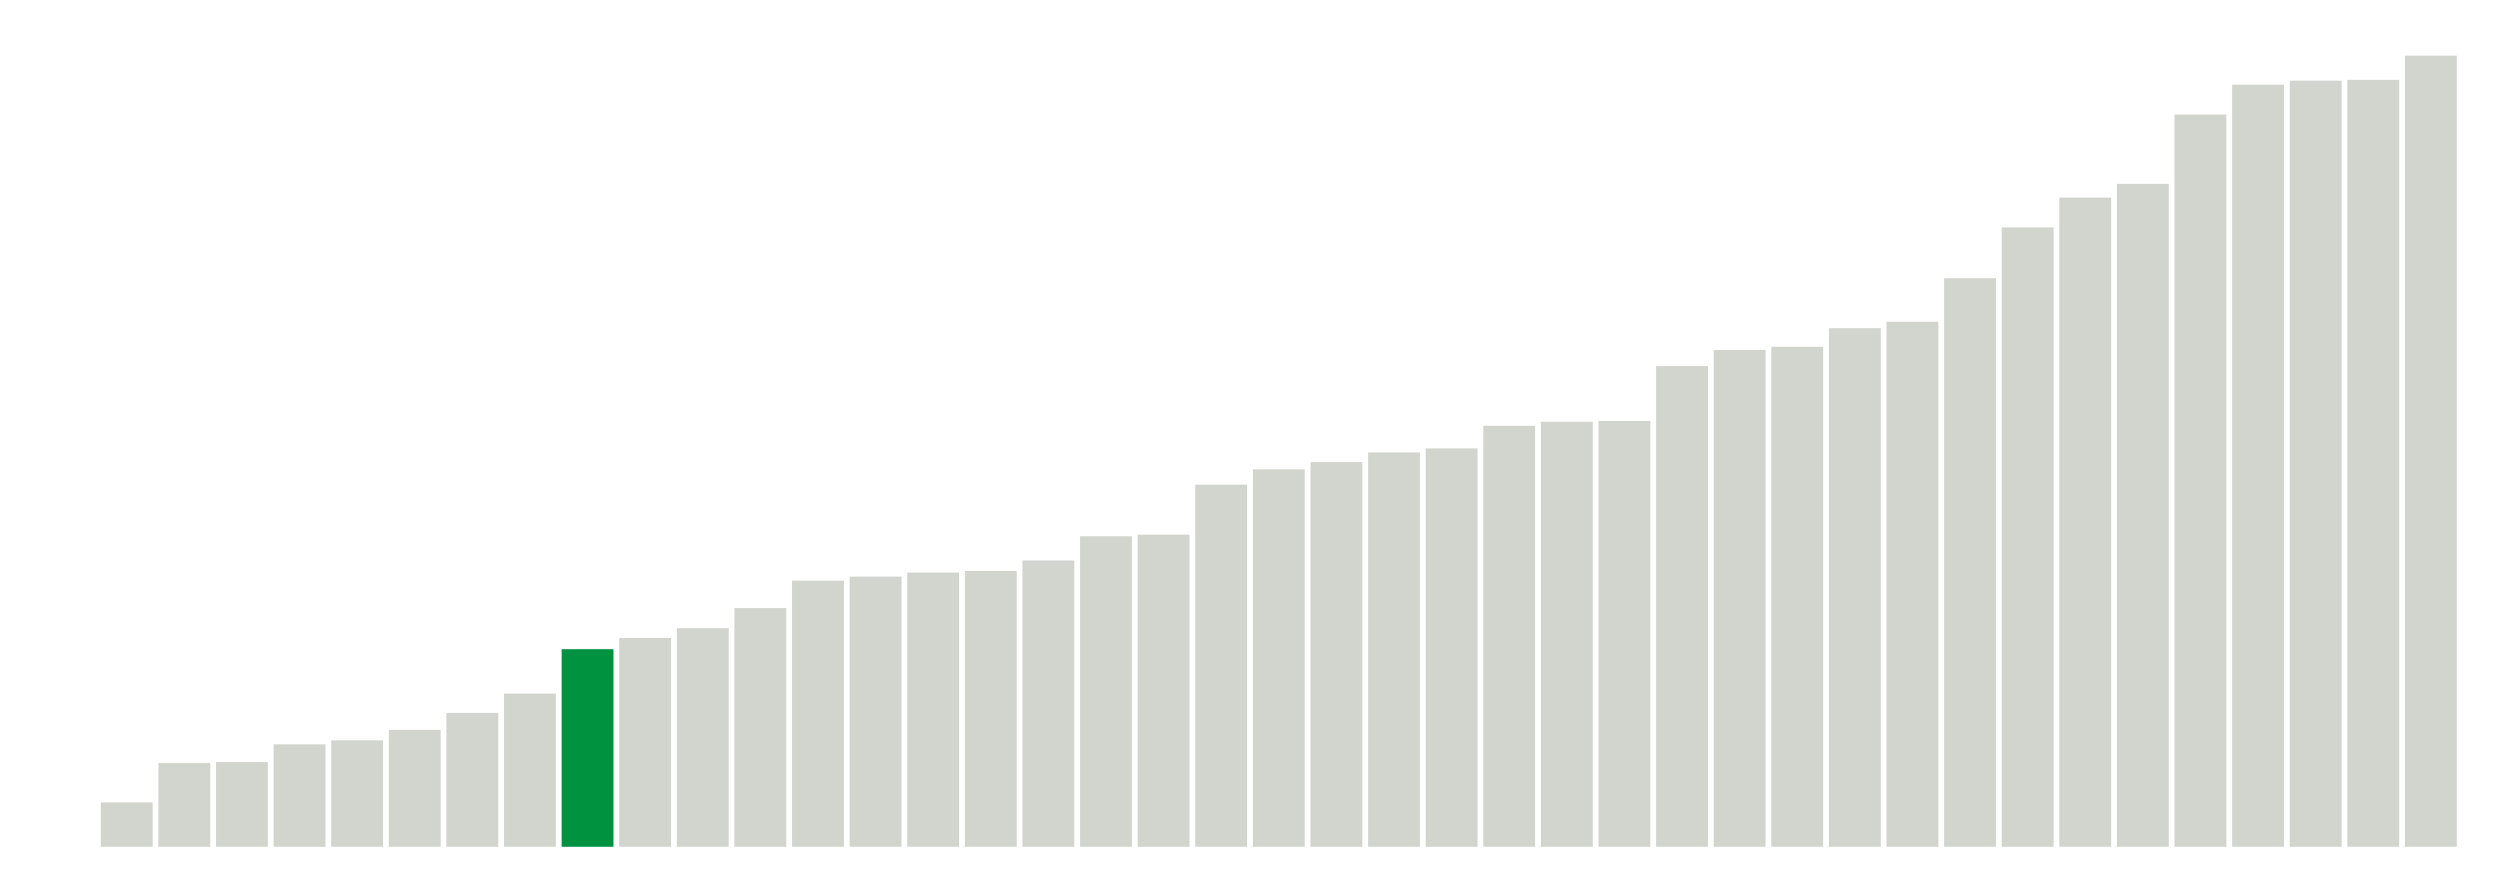
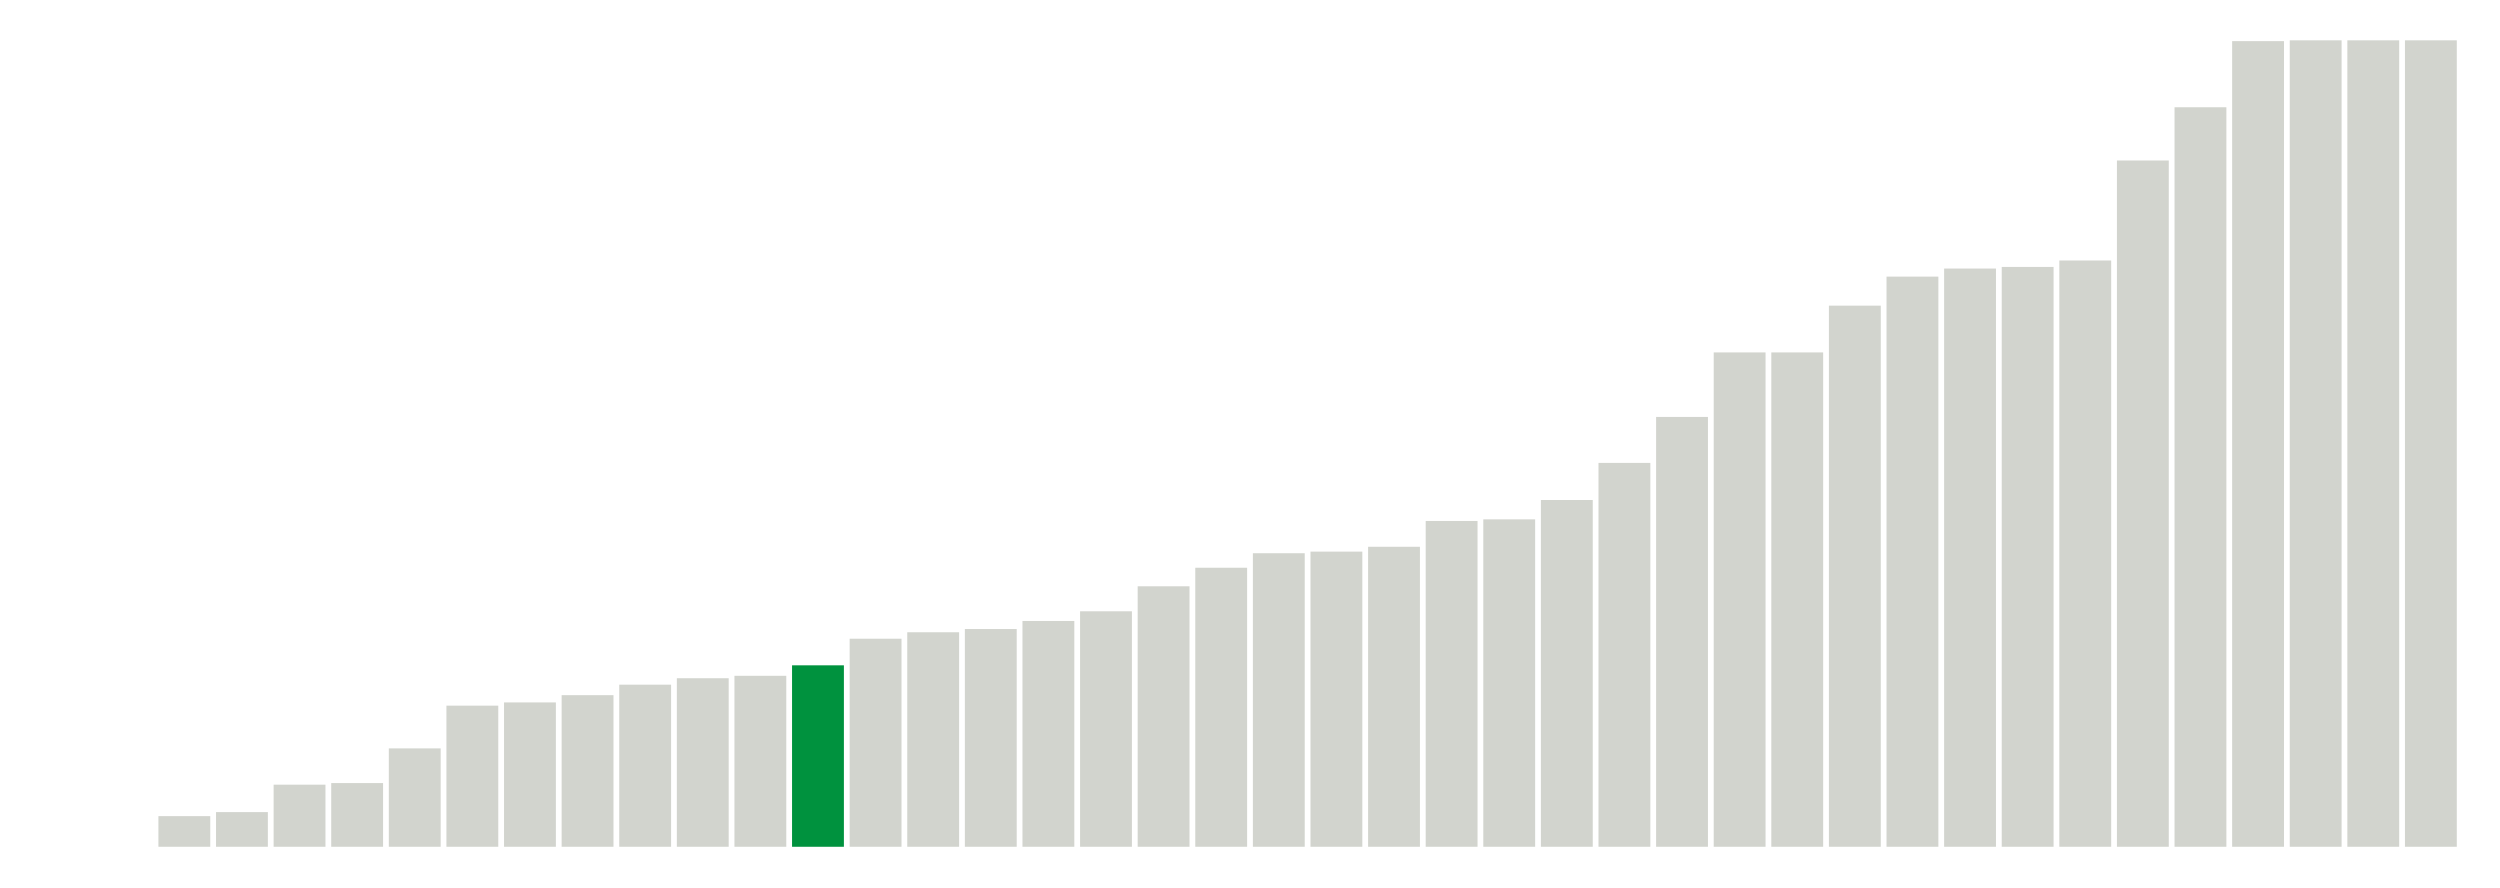
<svg xmlns="http://www.w3.org/2000/svg" version="1.1" class="marks" width="310" height="110">
  <g fill="none" stroke-miterlimit="10" transform="translate(5,5)">
    <g class="mark-group role-frame root" role="graphics-object" aria-roledescription="group mark container">
      <g transform="translate(0,0)">
        <path class="background" aria-hidden="true" d="M0,0h300v100h-300Z" stroke="#ddd" stroke-width="0" />
        <g>
          <g class="mark-rect role-mark marks" role="graphics-object" aria-roledescription="rect mark container">
            <path aria-label="neighborhood: Fordham - Bronx Pk; unmodified_data_value_geo_entity: 0" role="graphics-symbol" aria-roledescription="bar" d="M0.357,100h6.429v0h-6.429Z" fill="#D2D4CE" />
-             <path aria-label="neighborhood: Ridgewood - Forest Hills; unmodified_data_value_geo_entity: 5.5" role="graphics-symbol" aria-roledescription="bar" d="M7.5,94.5h6.429v5.5h-6.429Z" fill="#D2D4CE" />
-             <path aria-label="neighborhood: Bayside - Little Neck; unmodified_data_value_geo_entity: 10.4" role="graphics-symbol" aria-roledescription="bar" d="M14.643,89.6h6.429v10.4h-6.429Z" fill="#D2D4CE" />
-             <path aria-label="neighborhood: Fresh Meadows; unmodified_data_value_geo_entity: 10.5" role="graphics-symbol" aria-roledescription="bar" d="M21.786,89.5h6.429v10.5h-6.429Z" fill="#D2D4CE" />
-             <path aria-label="neighborhood: Upper West Side; unmodified_data_value_geo_entity: 12.7" role="graphics-symbol" aria-roledescription="bar" d="M28.929,87.3h6.429v12.7h-6.429Z" fill="#D2D4CE" />
-             <path aria-label="neighborhood: Borough Park; unmodified_data_value_geo_entity: 13.2" role="graphics-symbol" aria-roledescription="bar" d="M36.071,86.8h6.429v13.2h-6.429Z" fill="#D2D4CE" />
-             <path aria-label="neighborhood: Crotona -Tremont; unmodified_data_value_geo_entity: 14.5" role="graphics-symbol" aria-roledescription="bar" d="M43.214,85.5h6.429v14.5h-6.429Z" fill="#D2D4CE" />
-             <path aria-label="neighborhood: Bedford Stuyvesant - Crown Heights; unmodified_data_value_geo_entity: 16.6" role="graphics-symbol" aria-roledescription="bar" d="M50.357,83.4h6.429v16.6h-6.429Z" fill="#D2D4CE" />
-             <path aria-label="neighborhood: Kingsbridge - Riverdale; unmodified_data_value_geo_entity: 19" role="graphics-symbol" aria-roledescription="bar" d="M57.5,81h6.429v19h-6.429Z" fill="#D2D4CE" />
-             <path aria-label="neighborhood: Northeast Bronx; unmodified_data_value_geo_entity: 24.5" role="graphics-symbol" aria-roledescription="bar" d="M64.643,75.5h6.429v24.5h-6.429Z" fill="#00923E" />
-             <path aria-label="neighborhood: Stapleton - St. George; unmodified_data_value_geo_entity: 25.9" role="graphics-symbol" aria-roledescription="bar" d="M71.786,74.1h6.429v25.9h-6.429Z" fill="#D2D4CE" />
-             <path aria-label="neighborhood: Washington Heights; unmodified_data_value_geo_entity: 27.1" role="graphics-symbol" aria-roledescription="bar" d="M78.929,72.9h6.429v27.1h-6.429Z" fill="#D2D4CE" />
-             <path aria-label="neighborhood: Upper East Side; unmodified_data_value_geo_entity: 29.6" role="graphics-symbol" aria-roledescription="bar" d="M86.071,70.4h6.429v29.6h-6.429Z" fill="#D2D4CE" />
-             <path aria-label="neighborhood: Williamsburg - Bushwick; unmodified_data_value_geo_entity: 33" role="graphics-symbol" aria-roledescription="bar" d="M93.214,67h6.429v33h-6.429Z" fill="#D2D4CE" />
-             <path aria-label="neighborhood: Sunset Park; unmodified_data_value_geo_entity: 33.5" role="graphics-symbol" aria-roledescription="bar" d="M100.357,66.5h6.429v33.5h-6.429Z" fill="#D2D4CE" />
-             <path aria-label="neighborhood: Southeast Queens; unmodified_data_value_geo_entity: 34" role="graphics-symbol" aria-roledescription="bar" d="M107.5,66h6.429v34h-6.429Z" fill="#D2D4CE" />
-             <path aria-label="neighborhood: Gramercy Park - Murray Hill; unmodified_data_value_geo_entity: 34.2" role="graphics-symbol" aria-roledescription="bar" d="M114.643,65.8h6.429v34.2h-6.429Z" fill="#D2D4CE" />
-             <path aria-label="neighborhood: West Queens; unmodified_data_value_geo_entity: 35.5" role="graphics-symbol" aria-roledescription="bar" d="M121.786,64.5h6.429v35.5h-6.429Z" fill="#D2D4CE" />
-             <path aria-label="neighborhood: Flushing - Clearview; unmodified_data_value_geo_entity: 38.5" role="graphics-symbol" aria-roledescription="bar" d="M128.929,61.5h6.429v38.5h-6.429Z" fill="#D2D4CE" />
-             <path aria-label="neighborhood: High Bridge - Morrisania; unmodified_data_value_geo_entity: 38.7" role="graphics-symbol" aria-roledescription="bar" d="M136.071,61.3h6.429v38.7h-6.429Z" fill="#D2D4CE" />
-             <path aria-label="neighborhood: East Flatbush - Flatbush; unmodified_data_value_geo_entity: 44.9" role="graphics-symbol" aria-roledescription="bar" d="M143.214,55.1h6.429v44.9h-6.429Z" fill="#D2D4CE" />
-             <path aria-label="neighborhood: Willowbrook; unmodified_data_value_geo_entity: 46.8" role="graphics-symbol" aria-roledescription="bar" d="M150.357,53.2h6.429v46.8h-6.429Z" fill="#D2D4CE" />
-             <path aria-label="neighborhood: South Beach - Tottenville; unmodified_data_value_geo_entity: 47.7" role="graphics-symbol" aria-roledescription="bar" d="M157.5,52.3h6.429v47.7h-6.429Z" fill="#D2D4CE" />
-             <path aria-label="neighborhood: Long Island City - Astoria; unmodified_data_value_geo_entity: 48.9" role="graphics-symbol" aria-roledescription="bar" d="M164.643,51.1h6.429v48.9h-6.429Z" fill="#D2D4CE" />
-             <path aria-label="neighborhood: Downtown - Heights - Slope; unmodified_data_value_geo_entity: 49.4" role="graphics-symbol" aria-roledescription="bar" d="M171.786,50.6h6.429v49.4h-6.429Z" fill="#D2D4CE" />
-             <path aria-label="neighborhood: Southwest Queens; unmodified_data_value_geo_entity: 52.2" role="graphics-symbol" aria-roledescription="bar" d="M178.929,47.8h6.429v52.2h-6.429Z" fill="#D2D4CE" />
-             <path aria-label="neighborhood: Bensonhurst - Bay Ridge; unmodified_data_value_geo_entity: 52.7" role="graphics-symbol" aria-roledescription="bar" d="M186.071,47.3h6.429v52.7h-6.429Z" fill="#D2D4CE" />
-             <path aria-label="neighborhood: Chelsea - Clinton; unmodified_data_value_geo_entity: 52.8" role="graphics-symbol" aria-roledescription="bar" d="M193.214,47.2h6.429v52.8h-6.429Z" fill="#D2D4CE" />
-             <path aria-label="neighborhood: East New York; unmodified_data_value_geo_entity: 59.6" role="graphics-symbol" aria-roledescription="bar" d="M200.357,40.4h6.429v59.6h-6.429Z" fill="#D2D4CE" />
-             <path aria-label="neighborhood: Jamaica; unmodified_data_value_geo_entity: 61.6" role="graphics-symbol" aria-roledescription="bar" d="M207.5,38.4h6.429v61.6h-6.429Z" fill="#D2D4CE" />
-             <path aria-label="neighborhood: Port Richmond; unmodified_data_value_geo_entity: 62" role="graphics-symbol" aria-roledescription="bar" d="M214.643,38h6.429v62h-6.429Z" fill="#D2D4CE" />
-             <path aria-label="neighborhood: Central Harlem - Morningside Heights; unmodified_data_value_geo_entity: 64.3" role="graphics-symbol" aria-roledescription="bar" d="M221.786,35.7h6.429v64.3h-6.429Z" fill="#D2D4CE" />
-             <path aria-label="neighborhood: Union Square - Lower East Side; unmodified_data_value_geo_entity: 65.1" role="graphics-symbol" aria-roledescription="bar" d="M228.929,34.9h6.429v65.1h-6.429Z" fill="#D2D4CE" />
-             <path aria-label="neighborhood: Hunts Point - Mott Haven; unmodified_data_value_geo_entity: 70.5" role="graphics-symbol" aria-roledescription="bar" d="M236.071,29.5h6.429v70.5h-6.429Z" fill="#D2D4CE" />
-             <path aria-label="neighborhood: Greenpoint; unmodified_data_value_geo_entity: 76.8" role="graphics-symbol" aria-roledescription="bar" d="M243.214,23.2h6.429v76.8h-6.429Z" fill="#D2D4CE" />
-             <path aria-label="neighborhood: Pelham - Throgs Neck; unmodified_data_value_geo_entity: 80.5" role="graphics-symbol" aria-roledescription="bar" d="M250.357,19.5h6.429v80.5h-6.429Z" fill="#D2D4CE" />
-             <path aria-label="neighborhood: Greenwich Village - SoHo; unmodified_data_value_geo_entity: 82.2" role="graphics-symbol" aria-roledescription="bar" d="M257.5,17.8h6.429v82.2h-6.429Z" fill="#D2D4CE" />
-             <path aria-label="neighborhood: Canarsie - Flatlands; unmodified_data_value_geo_entity: 90.8" role="graphics-symbol" aria-roledescription="bar" d="M264.643,9.2h6.429v90.8h-6.429Z" fill="#D2D4CE" />
-             <path aria-label="neighborhood: East Harlem; unmodified_data_value_geo_entity: 94.5" role="graphics-symbol" aria-roledescription="bar" d="M271.786,5.5h6.429v94.5h-6.429Z" fill="#D2D4CE" />
-             <path aria-label="neighborhood: Lower Manhattan; unmodified_data_value_geo_entity: 95" role="graphics-symbol" aria-roledescription="bar" d="M278.929,5h6.429v95h-6.429Z" fill="#D2D4CE" />
-             <path aria-label="neighborhood: Rockaways; unmodified_data_value_geo_entity: 95.1" role="graphics-symbol" aria-roledescription="bar" d="M286.071,4.9h6.429v95.1h-6.429Z" fill="#D2D4CE" />
-             <path aria-label="neighborhood: Coney Island - Sheepshead Bay; unmodified_data_value_geo_entity: 98.1" role="graphics-symbol" aria-roledescription="bar" d="M293.214,1.9h6.429v98.1h-6.429Z" fill="#D2D4CE" />
+             <path aria-label="neighborhood: Fresh Meadows; unmodified_data_value_geo_entity: 0" role="graphics-symbol" aria-roledescription="bar" d="M7.5,100h6.429v0h-6.429Z" fill="#D2D4CE" />
+             <path aria-label="neighborhood: Bayside - Little Neck; unmodified_data_value_geo_entity: 3.8" role="graphics-symbol" aria-roledescription="bar" d="M14.643,96.2h6.429v3.8h-6.429Z" fill="#D2D4CE" />
+             <path aria-label="neighborhood: Upper West Side; unmodified_data_value_geo_entity: 4.3" role="graphics-symbol" aria-roledescription="bar" d="M21.786,95.7h6.429v4.3h-6.429Z" fill="#D2D4CE" />
+             <path aria-label="neighborhood: Ridgewood - Forest Hills; unmodified_data_value_geo_entity: 7.7" role="graphics-symbol" aria-roledescription="bar" d="M28.929,92.3h6.429v7.7h-6.429Z" fill="#D2D4CE" />
+             <path aria-label="neighborhood: Crotona -Tremont; unmodified_data_value_geo_entity: 7.9" role="graphics-symbol" aria-roledescription="bar" d="M36.071,92.1h6.429v7.9h-6.429Z" fill="#D2D4CE" />
+             <path aria-label="neighborhood: Sunset Park; unmodified_data_value_geo_entity: 12.2" role="graphics-symbol" aria-roledescription="bar" d="M43.214,87.8h6.429v12.2h-6.429Z" fill="#D2D4CE" />
+             <path aria-label="neighborhood: Borough Park; unmodified_data_value_geo_entity: 17.5" role="graphics-symbol" aria-roledescription="bar" d="M50.357,82.5h6.429v17.5h-6.429Z" fill="#D2D4CE" />
+             <path aria-label="neighborhood: Washington Heights; unmodified_data_value_geo_entity: 17.9" role="graphics-symbol" aria-roledescription="bar" d="M57.5,82.1h6.429v17.9h-6.429Z" fill="#D2D4CE" />
+             <path aria-label="neighborhood: Bedford Stuyvesant - Crown Heights; unmodified_data_value_geo_entity: 18.8" role="graphics-symbol" aria-roledescription="bar" d="M64.643,81.2h6.429v18.8h-6.429Z" fill="#D2D4CE" />
+             <path aria-label="neighborhood: Willowbrook; unmodified_data_value_geo_entity: 20.1" role="graphics-symbol" aria-roledescription="bar" d="M71.786,79.9h6.429v20.1h-6.429Z" fill="#D2D4CE" />
+             <path aria-label="neighborhood: High Bridge - Morrisania; unmodified_data_value_geo_entity: 20.9" role="graphics-symbol" aria-roledescription="bar" d="M78.929,79.1h6.429v20.9h-6.429Z" fill="#D2D4CE" />
+             <path aria-label="neighborhood: West Queens; unmodified_data_value_geo_entity: 21.2" role="graphics-symbol" aria-roledescription="bar" d="M86.071,78.8h6.429v21.2h-6.429Z" fill="#D2D4CE" />
+             <path aria-label="neighborhood: Northeast Bronx; unmodified_data_value_geo_entity: 22.5" role="graphics-symbol" aria-roledescription="bar" d="M93.214,77.5h6.429v22.5h-6.429Z" fill="#00923E" />
+             <path aria-label="neighborhood: Flushing - Clearview; unmodified_data_value_geo_entity: 25.8" role="graphics-symbol" aria-roledescription="bar" d="M100.357,74.2h6.429v25.8h-6.429Z" fill="#D2D4CE" />
+             <path aria-label="neighborhood: Williamsburg - Bushwick; unmodified_data_value_geo_entity: 26.6" role="graphics-symbol" aria-roledescription="bar" d="M107.5,73.4h6.429v26.6h-6.429Z" fill="#D2D4CE" />
+             <path aria-label="neighborhood: Kingsbridge - Riverdale; unmodified_data_value_geo_entity: 27" role="graphics-symbol" aria-roledescription="bar" d="M114.643,73h6.429v27h-6.429Z" fill="#D2D4CE" />
+             <path aria-label="neighborhood: Upper East Side; unmodified_data_value_geo_entity: 28" role="graphics-symbol" aria-roledescription="bar" d="M121.786,72h6.429v28h-6.429Z" fill="#D2D4CE" />
+             <path aria-label="neighborhood: Stapleton - St. George; unmodified_data_value_geo_entity: 29.2" role="graphics-symbol" aria-roledescription="bar" d="M128.929,70.8h6.429v29.2h-6.429Z" fill="#D2D4CE" />
+             <path aria-label="neighborhood: Southeast Queens; unmodified_data_value_geo_entity: 32.3" role="graphics-symbol" aria-roledescription="bar" d="M136.071,67.7h6.429v32.3h-6.429Z" fill="#D2D4CE" />
+             <path aria-label="neighborhood: Jamaica; unmodified_data_value_geo_entity: 34.6" role="graphics-symbol" aria-roledescription="bar" d="M143.214,65.4h6.429v34.6h-6.429Z" fill="#D2D4CE" />
+             <path aria-label="neighborhood: Downtown - Heights - Slope; unmodified_data_value_geo_entity: 36.4" role="graphics-symbol" aria-roledescription="bar" d="M150.357,63.6h6.429v36.4h-6.429Z" fill="#D2D4CE" />
+             <path aria-label="neighborhood: South Beach - Tottenville; unmodified_data_value_geo_entity: 36.6" role="graphics-symbol" aria-roledescription="bar" d="M157.5,63.4h6.429v36.6h-6.429Z" fill="#D2D4CE" />
+             <path aria-label="neighborhood: Southwest Queens; unmodified_data_value_geo_entity: 37.2" role="graphics-symbol" aria-roledescription="bar" d="M164.643,62.8h6.429v37.2h-6.429Z" fill="#D2D4CE" />
+             <path aria-label="neighborhood: Hunts Point - Mott Haven; unmodified_data_value_geo_entity: 40.4" role="graphics-symbol" aria-roledescription="bar" d="M171.786,59.6h6.429v40.4h-6.429Z" fill="#D2D4CE" />
+             <path aria-label="neighborhood: Long Island City - Astoria; unmodified_data_value_geo_entity: 40.6" role="graphics-symbol" aria-roledescription="bar" d="M178.929,59.4h6.429v40.6h-6.429Z" fill="#D2D4CE" />
+             <path aria-label="neighborhood: East Flatbush - Flatbush; unmodified_data_value_geo_entity: 43" role="graphics-symbol" aria-roledescription="bar" d="M186.071,57h6.429v43h-6.429Z" fill="#D2D4CE" />
+             <path aria-label="neighborhood: Gramercy Park - Murray Hill; unmodified_data_value_geo_entity: 47.6" role="graphics-symbol" aria-roledescription="bar" d="M193.214,52.4h6.429v47.6h-6.429Z" fill="#D2D4CE" />
+             <path aria-label="neighborhood: Bensonhurst - Bay Ridge; unmodified_data_value_geo_entity: 53.3" role="graphics-symbol" aria-roledescription="bar" d="M200.357,46.7h6.429v53.3h-6.429Z" fill="#D2D4CE" />
+             <path aria-label="neighborhood: Chelsea - Clinton; unmodified_data_value_geo_entity: 61.3" role="graphics-symbol" aria-roledescription="bar" d="M207.5,38.7h6.429v61.3h-6.429Z" fill="#D2D4CE" />
+             <path aria-label="neighborhood: Port Richmond; unmodified_data_value_geo_entity: 61.3" role="graphics-symbol" aria-roledescription="bar" d="M214.643,38.7h6.429v61.3h-6.429Z" fill="#D2D4CE" />
+             <path aria-label="neighborhood: East New York; unmodified_data_value_geo_entity: 67.1" role="graphics-symbol" aria-roledescription="bar" d="M221.786,32.9h6.429v67.1h-6.429Z" fill="#D2D4CE" />
+             <path aria-label="neighborhood: Pelham - Throgs Neck; unmodified_data_value_geo_entity: 70.7" role="graphics-symbol" aria-roledescription="bar" d="M228.929,29.3h6.429v70.7h-6.429Z" fill="#D2D4CE" />
+             <path aria-label="neighborhood: Union Square - Lower East Side; unmodified_data_value_geo_entity: 71.7" role="graphics-symbol" aria-roledescription="bar" d="M236.071,28.3h6.429v71.7h-6.429Z" fill="#D2D4CE" />
+             <path aria-label="neighborhood: Greenpoint; unmodified_data_value_geo_entity: 71.9" role="graphics-symbol" aria-roledescription="bar" d="M243.214,28.1h6.429v71.9h-6.429Z" fill="#D2D4CE" />
+             <path aria-label="neighborhood: Central Harlem - Morningside Heights; unmodified_data_value_geo_entity: 72.7" role="graphics-symbol" aria-roledescription="bar" d="M250.357,27.3h6.429v72.7h-6.429Z" fill="#D2D4CE" />
+             <path aria-label="neighborhood: Greenwich Village - SoHo; unmodified_data_value_geo_entity: 85.1" role="graphics-symbol" aria-roledescription="bar" d="M257.5,14.9h6.429v85.1h-6.429Z" fill="#D2D4CE" />
+             <path aria-label="neighborhood: East Harlem; unmodified_data_value_geo_entity: 91.7" role="graphics-symbol" aria-roledescription="bar" d="M264.643,8.3h6.429v91.7h-6.429Z" fill="#D2D4CE" />
+             <path aria-label="neighborhood: Rockaways; unmodified_data_value_geo_entity: 99.9" role="graphics-symbol" aria-roledescription="bar" d="M271.786,0.1h6.429v99.9h-6.429Z" fill="#D2D4CE" />
+             <path aria-label="neighborhood: Canarsie - Flatlands; unmodified_data_value_geo_entity: 100" role="graphics-symbol" aria-roledescription="bar" d="M278.929,0h6.429v100h-6.429Z" fill="#D2D4CE" />
+             <path aria-label="neighborhood: Coney Island - Sheepshead Bay; unmodified_data_value_geo_entity: 100" role="graphics-symbol" aria-roledescription="bar" d="M286.071,0h6.429v100h-6.429Z" fill="#D2D4CE" />
+             <path aria-label="neighborhood: Lower Manhattan; unmodified_data_value_geo_entity: 100" role="graphics-symbol" aria-roledescription="bar" d="M293.214,0h6.429v100h-6.429Z" fill="#D2D4CE" />
          </g>
        </g>
        <path class="foreground" aria-hidden="true" d="" display="none" />
      </g>
    </g>
  </g>
</svg>
